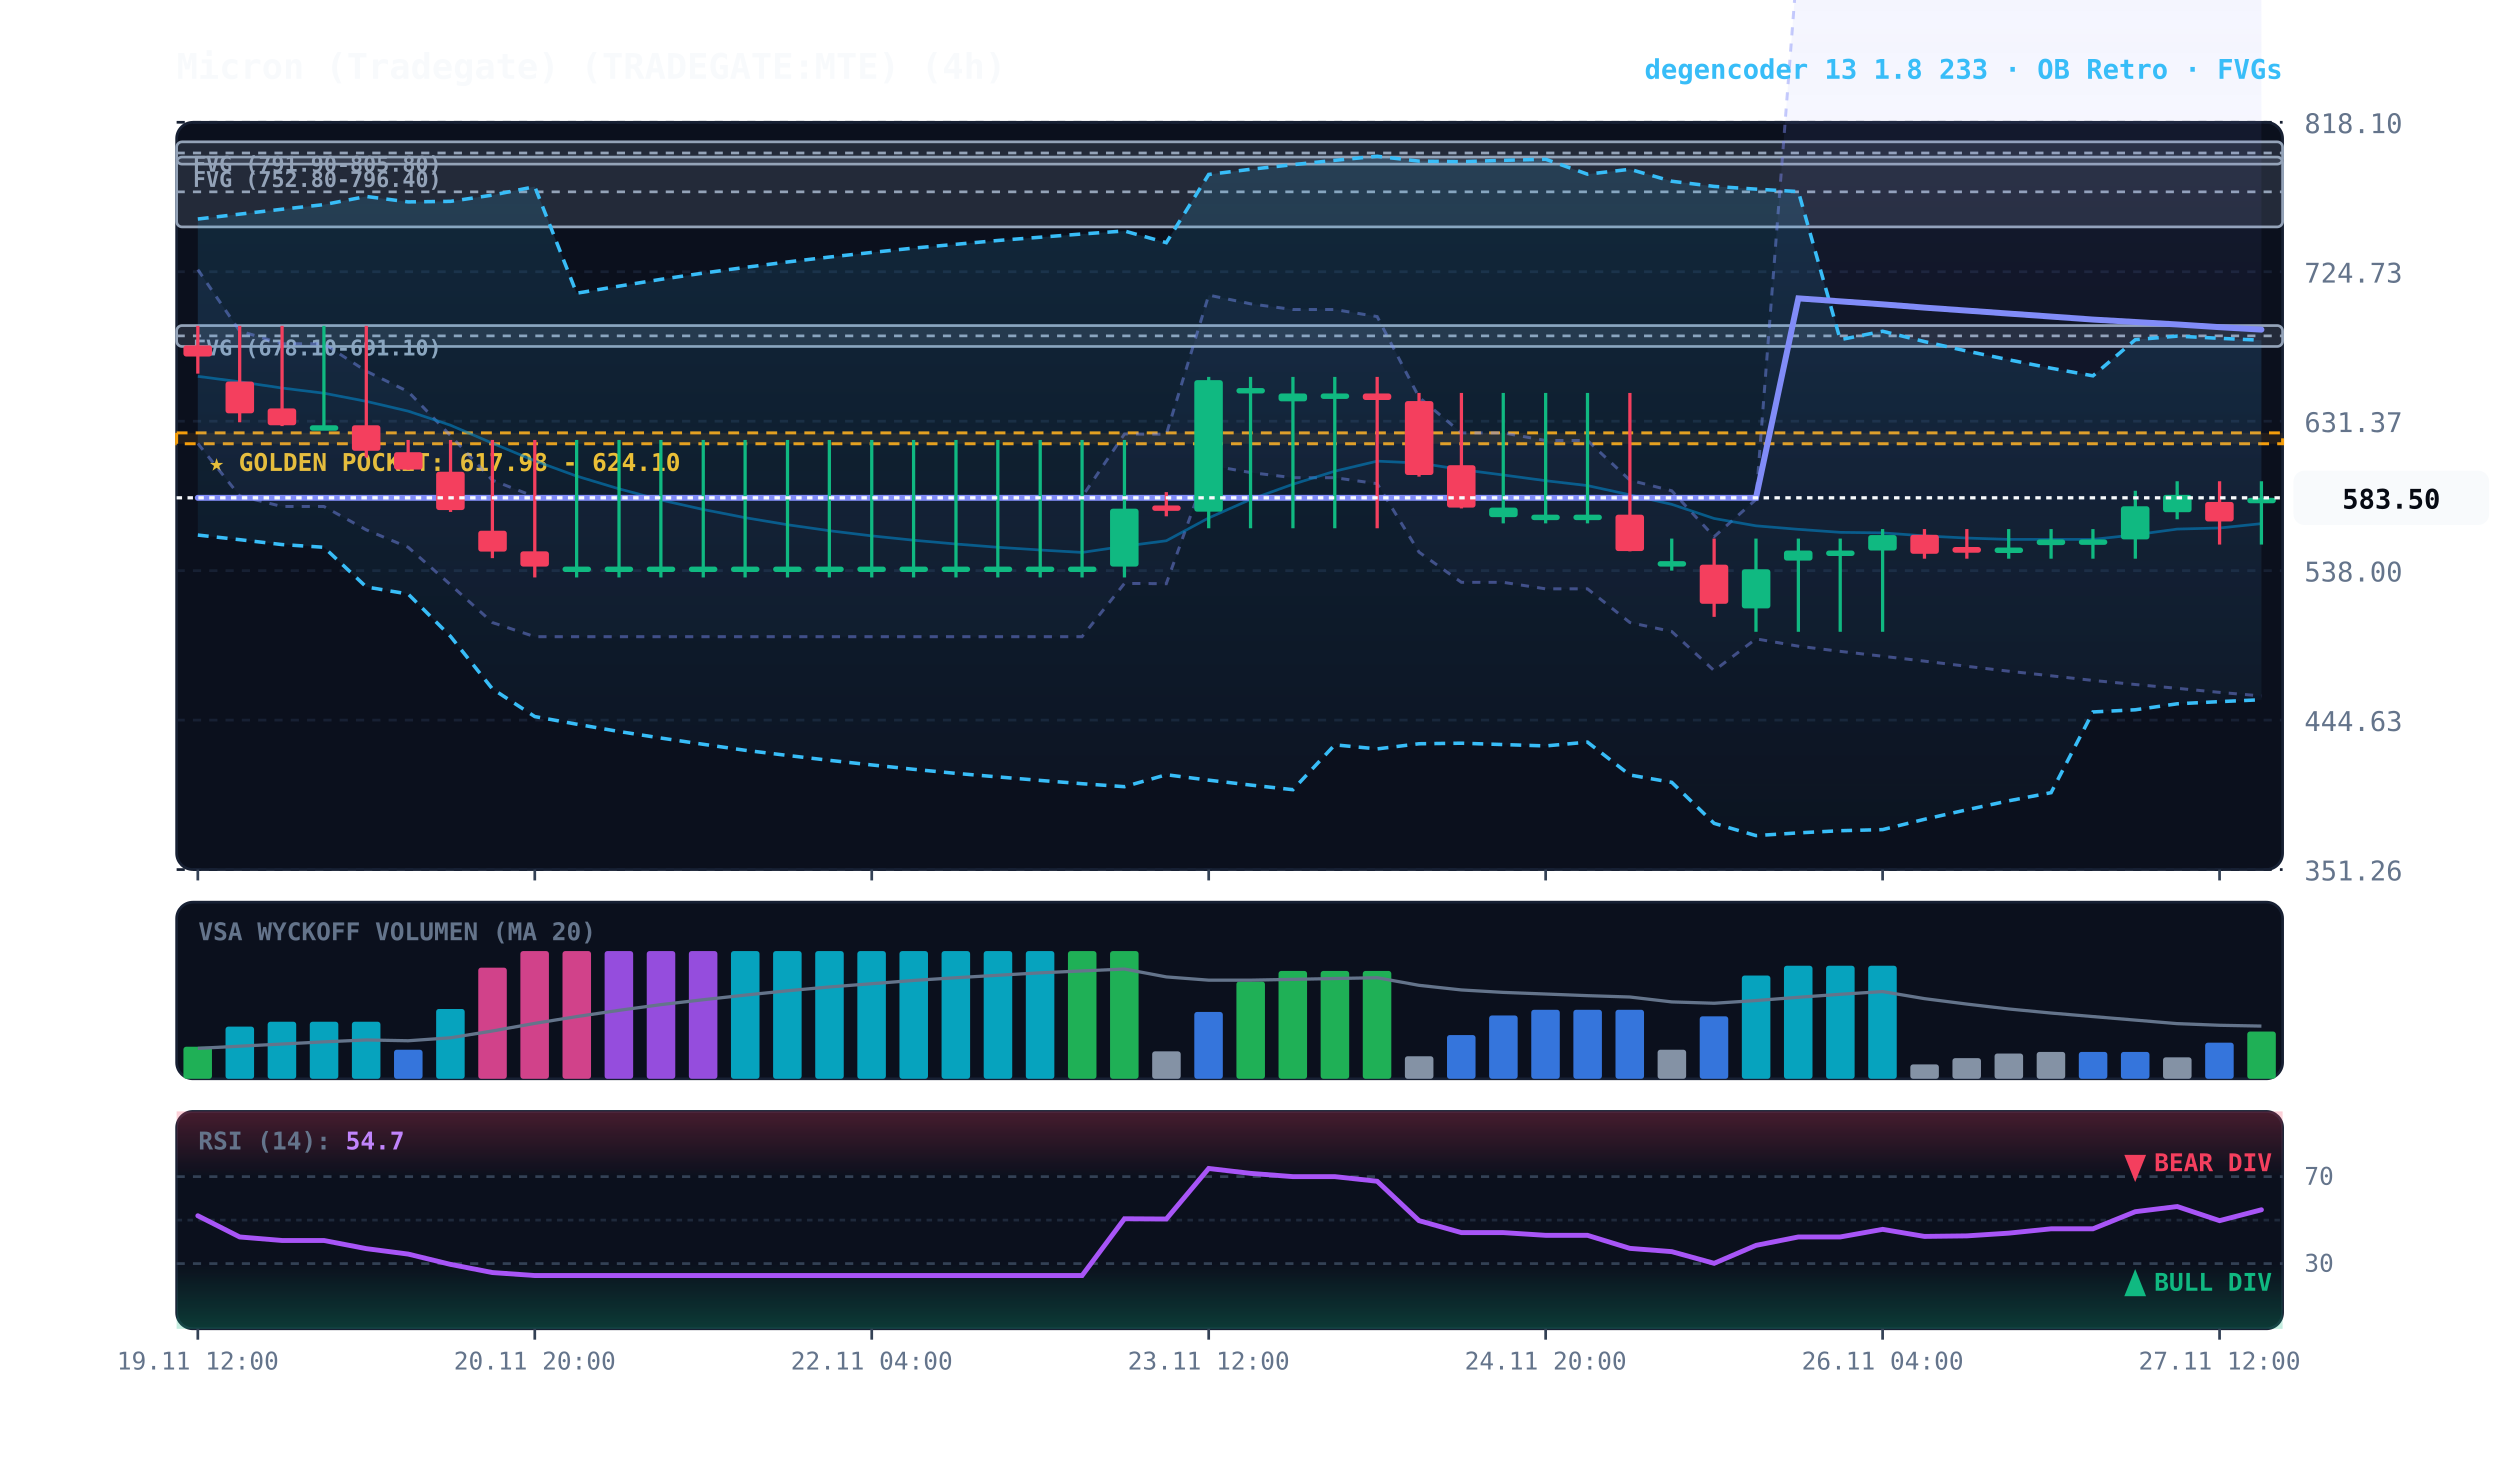
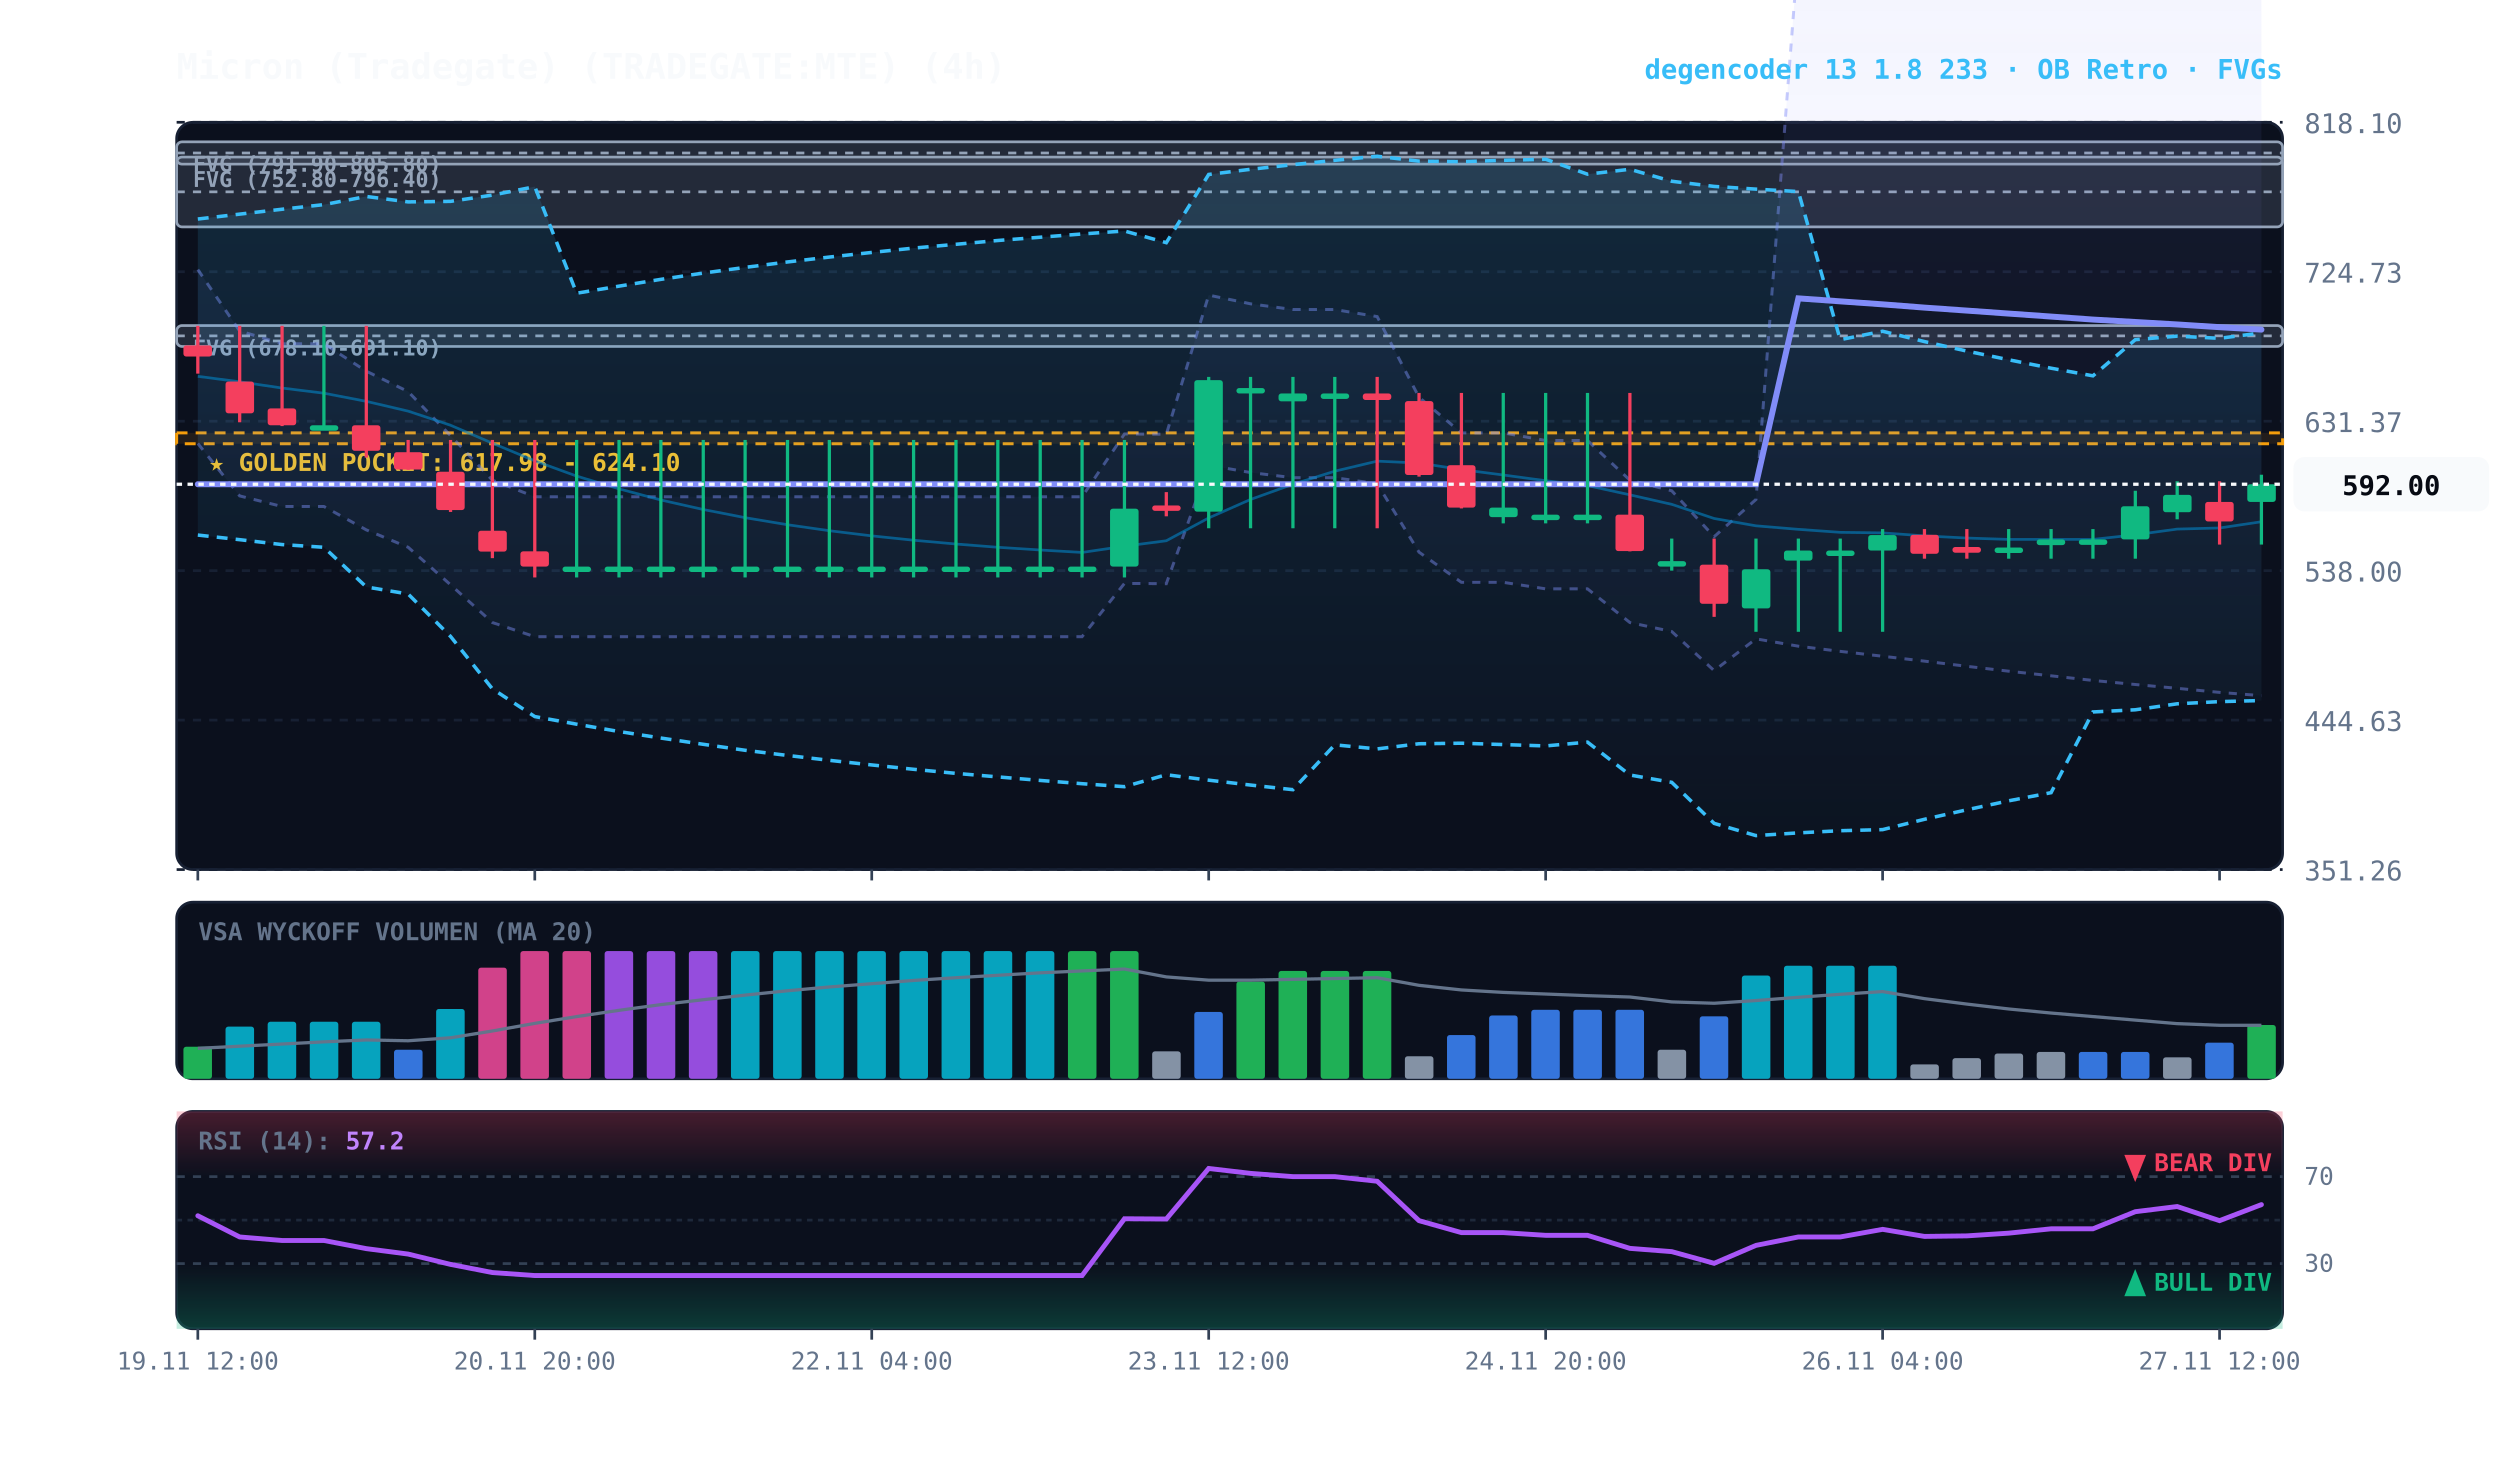
<svg xmlns="http://www.w3.org/2000/svg" viewBox="0 0 920 540" width="100%" height="100%" style="background:#070a13; font-family:'JetBrains Mono', monospace;">
  <defs>
    <linearGradient id="cloud-grad" x1="0%" y1="0%" x2="0%" y2="100%">
      <stop offset="0%" stop-color="#38bdf8" stop-opacity="0.14" />
      <stop offset="100%" stop-color="#38bdf8" stop-opacity="0.02" />
    </linearGradient>
    <linearGradient id="rfe-cloud" x1="0%" y1="0%" x2="0%" y2="100%">
      <stop offset="0%" stop-color="#818cf8" stop-opacity="0.09" />
      <stop offset="100%" stop-color="#818cf8" stop-opacity="0.02" />
    </linearGradient>
    <linearGradient id="rsi-overbought" x1="0%" y1="0%" x2="0%" y2="100%">
      <stop offset="0%" stop-color="#f43f5e" stop-opacity="0.25" />
      <stop offset="100%" stop-color="#f43f5e" stop-opacity="0.0" />
    </linearGradient>
    <linearGradient id="rsi-oversold" x1="0%" y1="0%" x2="0%" y2="100%">
      <stop offset="0%" stop-color="#10b981" stop-opacity="0.0" />
      <stop offset="100%" stop-color="#10b981" stop-opacity="0.25" />
    </linearGradient>
  </defs>
  <rect x="65" y="45" width="775" height="275" fill="#0b101d" rx="6" stroke="#172033" stroke-width="1" />
  <rect x="65" y="332" width="775" height="65" fill="#0b101d" rx="6" stroke="#172033" stroke-width="1" />
  <rect x="65" y="409" width="775" height="80" fill="#0b101d" rx="6" stroke="#172033" stroke-width="1" />
  <line x1="65" y1="320.0" x2="840" y2="320.0" stroke="#172033" stroke-dasharray="3,3" stroke-width="1" />
  <text x="848" y="324.0" fill="#64748b" font-size="10" text-anchor="start">351.26</text>
  <line x1="65" y1="265.0" x2="840" y2="265.0" stroke="#172033" stroke-dasharray="3,3" stroke-width="1" />
  <text x="848" y="269.0" fill="#64748b" font-size="10" text-anchor="start">444.63</text>
  <line x1="65" y1="210.0" x2="840" y2="210.0" stroke="#172033" stroke-dasharray="3,3" stroke-width="1" />
  <text x="848" y="214.0" fill="#64748b" font-size="10" text-anchor="start">538.00</text>
  <line x1="65" y1="155.0" x2="840" y2="155.0" stroke="#172033" stroke-dasharray="3,3" stroke-width="1" />
  <text x="848" y="159.0" fill="#64748b" font-size="10" text-anchor="start">631.37</text>
  <line x1="65" y1="100.0" x2="840" y2="100.0" stroke="#172033" stroke-dasharray="3,3" stroke-width="1" />
  <text x="848" y="104.0" fill="#64748b" font-size="10" text-anchor="start">724.73</text>
  <line x1="65" y1="45.0" x2="840" y2="45.0" stroke="#172033" stroke-dasharray="3,3" stroke-width="1" />
  <text x="848" y="49.0" fill="#64748b" font-size="10" text-anchor="start">818.10</text>
  <rect x="65" y="159.3" width="775" height="4.0" fill="rgba(245, 158, 11, 0.10)" stroke="#f59e0b" stroke-dasharray="4,3" stroke-width="1.1" />
  <text x="77" y="173.3" fill="#fbbf24" font-size="9" font-weight="bold">★ GOLDEN POCKET: 617.98 - 624.10</text>
  <rect x="65.0" y="119.8" width="775.0" height="7.7" fill="rgba(148, 163, 184, 0.18)" stroke="#94a3b8" stroke-width="1" rx="2" />
  <line x1="65.0" y1="123.6" x2="840" y2="123.6" stroke="#94a3b8" stroke-dasharray="3,3" stroke-width="1" />
  <text x="71.0" y="130.8" fill="#94a3b8" font-size="8" font-weight="bold">FVG (678.10-691.10)</text>
  <rect x="65.0" y="57.8" width="775.0" height="25.7" fill="rgba(148, 163, 184, 0.18)" stroke="#94a3b8" stroke-width="1" rx="2" />
  <line x1="65.0" y1="70.6" x2="840" y2="70.6" stroke="#94a3b8" stroke-dasharray="3,3" stroke-width="1" />
  <text x="71.0" y="68.8" fill="#94a3b8" font-size="8" font-weight="bold">FVG (752.80-796.40)</text>
  <rect x="65.0" y="52.2" width="775.0" height="8.2" fill="rgba(148, 163, 184, 0.18)" stroke="#94a3b8" stroke-width="1" rx="2" />
  <line x1="65.0" y1="56.3" x2="840" y2="56.3" stroke="#94a3b8" stroke-dasharray="3,3" stroke-width="1" />
  <text x="71.0" y="63.2" fill="#94a3b8" font-size="8" font-weight="bold">FVG (791.90-805.80)</text>
-   <polygon points="72.8,99.2 88.2,121.8 103.8,126.5 119.2,126.5 134.8,136.6 150.2,144.1 165.8,160.3 181.2,176.7 196.8,182.8 212.2,182.8 227.8,182.8 243.2,182.8 258.8,182.8 274.2,182.8 289.8,182.8 305.2,182.8 320.8,182.8 336.2,182.8 351.8,182.8 367.2,182.8 382.8,182.8 398.2,182.8 413.8,159.7 429.2,159.8 444.8,108.6 460.2,111.8 475.8,113.9 491.2,113.9 506.8,116.5 522.2,146.2 537.8,159.3 553.2,159.3 568.8,162.1 584.2,162.1 599.8,176.7 615.2,180.6 630.8,197.5 646.2,183.8 661.8,-18.2 677.2,-17.8 692.8,-17.4 708.2,-17.0 723.8,-16.6 739.2,-16.2 754.8,-15.8 770.2,-15.3 785.8,-14.9 801.2,-14.4 816.8,-13.9 832.2,-13.4 832.2,256.1 816.8,254.8 801.2,253.3 785.8,251.9 770.2,250.4 754.8,248.7 739.2,247.0 723.8,245.2 708.2,243.3 692.8,241.5 677.2,239.7 661.8,237.8 646.2,235.1 630.8,246.8 615.2,232.4 599.8,229.1 584.2,216.7 568.8,216.7 553.2,214.3 537.8,214.3 522.2,203.2 506.8,178.0 491.2,175.8 475.8,175.8 460.2,173.9 444.8,171.2 429.2,214.8 413.8,214.7 398.2,234.3 382.8,234.3 367.2,234.3 351.8,234.3 336.2,234.3 320.8,234.3 305.2,234.3 289.8,234.3 274.2,234.3 258.8,234.3 243.2,234.3 227.8,234.3 212.2,234.3 196.8,234.3 181.2,229.1 165.8,215.2 150.2,201.4 134.8,195.0 119.2,186.4 103.8,186.4 88.2,182.5 72.8,163.2" fill="url(#rfe-cloud)" />
+   <polygon points="72.8,99.2 88.2,121.8 103.8,126.5 119.2,126.5 134.8,136.6 150.2,144.1 165.8,160.3 181.2,176.7 196.8,182.8 212.2,182.8 227.8,182.8 243.2,182.8 258.8,182.8 274.2,182.8 289.8,182.8 305.2,182.8 320.8,182.8 336.2,182.8 351.8,182.8 367.2,182.8 382.8,182.8 398.2,182.8 413.8,159.7 429.2,159.8 444.8,108.6 460.2,111.8 475.8,113.9 491.2,113.9 506.8,116.5 522.2,146.2 537.8,159.3 553.2,159.3 568.8,162.1 584.2,162.1 599.8,176.7 615.2,180.6 630.8,197.5 646.2,183.8 661.8,-18.2 677.2,-17.8 692.8,-17.4 708.2,-17.0 723.8,-16.6 739.2,-16.2 754.8,-15.8 770.2,-15.3 785.8,-14.9 801.2,-14.4 816.8,-13.9 832.2,-13.4 832.2,256.0 816.8,254.8 801.2,253.3 785.8,251.9 770.2,250.4 754.8,248.7 739.2,247.0 723.8,245.2 708.2,243.3 692.8,241.5 677.2,239.7 661.8,237.8 646.2,235.1 630.8,246.8 615.2,232.4 599.8,229.1 584.2,216.7 568.8,216.7 553.2,214.3 537.8,214.3 522.2,203.2 506.8,178.0 491.2,175.8 475.8,175.8 460.2,173.9 444.8,171.2 429.2,214.8 413.8,214.7 398.2,234.3 382.8,234.3 367.2,234.3 351.8,234.3 336.2,234.3 320.8,234.3 305.2,234.3 289.8,234.3 274.2,234.3 258.8,234.3 243.2,234.3 227.8,234.3 212.2,234.3 196.8,234.3 181.2,229.1 165.8,215.2 150.2,201.4 134.8,195.0 119.2,186.4 103.8,186.4 88.2,182.5 72.8,163.2" fill="url(#rfe-cloud)" />
  <polyline points="72.8,99.2 88.2,121.8 103.8,126.5 119.2,126.5 134.8,136.6 150.2,144.1 165.8,160.3 181.2,176.7 196.8,182.8 212.2,182.8 227.8,182.8 243.2,182.8 258.8,182.8 274.2,182.8 289.8,182.8 305.2,182.8 320.8,182.8 336.2,182.8 351.8,182.8 367.2,182.8 382.8,182.8 398.2,182.8 413.8,159.7 429.2,159.8 444.8,108.6 460.2,111.8 475.8,113.9 491.2,113.9 506.8,116.5 522.2,146.2 537.8,159.3 553.2,159.3 568.8,162.1 584.2,162.1 599.8,176.7 615.2,180.6 630.8,197.5 646.2,183.8 661.8,-18.2 677.2,-17.8 692.8,-17.4 708.2,-17.0 723.8,-16.6 739.2,-16.2 754.8,-15.8 770.2,-15.3 785.8,-14.9 801.2,-14.4 816.8,-13.9 832.2,-13.4" fill="none" stroke="#818cf8" stroke-width="1.1" stroke-opacity="0.45" stroke-dasharray="3,3" />
-   <polyline points="72.8,163.2 88.2,182.5 103.8,186.4 119.2,186.4 134.8,195.0 150.2,201.4 165.8,215.2 181.2,229.1 196.8,234.3 212.2,234.3 227.8,234.3 243.2,234.3 258.8,234.3 274.2,234.3 289.8,234.3 305.2,234.3 320.8,234.3 336.2,234.3 351.8,234.3 367.2,234.3 382.8,234.3 398.2,234.3 413.8,214.7 429.2,214.8 444.8,171.2 460.2,173.9 475.8,175.8 491.2,175.8 506.8,178.0 522.2,203.2 537.8,214.3 553.2,214.3 568.8,216.7 584.2,216.7 599.8,229.1 615.2,232.4 630.8,246.8 646.2,235.1 661.8,237.8 677.2,239.7 692.8,241.5 708.2,243.3 723.8,245.2 739.2,247.0 754.8,248.7 770.2,250.4 785.8,251.9 801.2,253.3 816.8,254.8 832.2,256.1" fill="none" stroke="#818cf8" stroke-width="1.1" stroke-opacity="0.45" stroke-dasharray="3,3" />
-   <polygon points="72.8,80.6 88.2,78.8 103.8,77.0 119.2,75.3 134.8,72.3 150.2,74.3 165.8,74.1 181.2,71.8 196.8,68.7 212.2,107.9 227.8,105.3 243.2,102.8 258.8,100.5 274.2,98.4 289.8,96.4 305.2,94.6 320.8,92.9 336.2,91.3 351.8,89.9 367.2,88.5 382.8,87.3 398.2,86.1 413.8,85.0 429.2,89.3 444.8,64.2 460.2,62.3 475.8,60.6 491.2,59.0 506.8,57.5 522.2,59.3 537.8,59.5 553.2,59.0 568.8,58.6 584.2,64.1 599.8,62.3 615.2,66.7 630.8,68.6 646.2,69.6 661.8,70.5 677.2,125.0 692.8,121.9 708.2,125.7 723.8,129.2 739.2,132.4 754.8,135.5 770.2,138.3 785.8,125.0 801.2,123.7 816.8,124.5 832.2,125.2 832.2,257.5 816.8,258.2 801.2,259.0 785.8,261.2 770.2,262.0 754.8,291.7 739.2,294.7 723.8,298.0 708.2,301.5 692.8,305.3 677.2,305.7 661.8,306.5 646.2,307.5 630.8,303.0 615.2,287.9 599.8,285.2 584.2,273.1 568.8,274.5 553.2,274.0 537.8,273.5 522.2,273.7 506.8,275.6 491.2,274.1 475.8,290.6 460.2,288.9 444.8,287.1 429.2,285.1 413.8,289.5 398.2,288.4 382.8,287.2 367.2,285.9 351.8,284.6 336.2,283.1 320.8,281.5 305.2,279.8 289.8,278.0 274.2,276.1 258.8,273.9 243.2,271.6 227.8,269.2 212.2,266.5 196.8,263.7 181.2,253.5 165.8,234.2 150.2,218.6 134.8,216.0 119.2,201.4 103.8,200.4 88.2,198.6 72.8,196.9" fill="url(#cloud-grad)" />
-   <polyline points="72.8,80.6 88.2,78.8 103.8,77.0 119.2,75.3 134.8,72.3 150.2,74.3 165.8,74.1 181.2,71.8 196.8,68.7 212.2,107.9 227.8,105.3 243.2,102.8 258.8,100.5 274.2,98.4 289.8,96.4 305.2,94.6 320.8,92.9 336.2,91.3 351.8,89.9 367.2,88.5 382.8,87.3 398.2,86.1 413.8,85.0 429.2,89.3 444.8,64.2 460.2,62.3 475.8,60.6 491.2,59.0 506.8,57.5 522.2,59.3 537.8,59.5 553.2,59.0 568.8,58.6 584.2,64.1 599.8,62.3 615.2,66.7 630.8,68.6 646.2,69.6 661.8,70.5 677.2,125.0 692.8,121.9 708.2,125.7 723.8,129.2 739.2,132.4 754.8,135.5 770.2,138.3 785.8,125.0 801.2,123.7 816.8,124.5 832.2,125.2" fill="none" stroke="#38bdf8" stroke-width="1.3" stroke-dasharray="4,3" />
-   <polyline points="72.8,196.9 88.2,198.6 103.8,200.4 119.2,201.4 134.8,216.0 150.2,218.6 165.8,234.2 181.2,253.5 196.8,263.7 212.2,266.5 227.8,269.2 243.2,271.6 258.8,273.9 274.2,276.1 289.8,278.0 305.2,279.8 320.8,281.5 336.2,283.1 351.8,284.6 367.2,285.9 382.8,287.2 398.2,288.4 413.8,289.5 429.2,285.1 444.8,287.1 460.2,288.9 475.8,290.6 491.2,274.1 506.8,275.6 522.2,273.7 537.8,273.5 553.2,274.0 568.8,274.5 584.2,273.1 599.8,285.2 615.2,287.9 630.8,303.0 646.2,307.5 661.8,306.5 677.2,305.7 692.8,305.3 708.2,301.5 723.8,298.0 739.2,294.7 754.8,291.7 770.2,262.0 785.8,261.2 801.2,259.0 816.8,258.2 832.2,257.5" fill="none" stroke="#38bdf8" stroke-width="1.3" stroke-dasharray="4,3" />
-   <polyline points="72.8,138.5 88.2,140.5 103.8,142.8 119.2,144.7 134.8,147.7 150.2,151.3 165.8,156.5 181.2,163.1 196.8,169.6 212.2,175.2 227.8,179.9 243.2,184.0 258.8,187.5 274.2,190.5 289.8,193.1 305.2,195.3 320.8,197.2 336.2,198.8 351.8,200.2 367.2,201.4 382.8,202.4 398.2,203.3 413.8,201.0 429.2,199.0 444.8,190.6 460.2,183.8 475.8,178.2 491.2,173.4 506.8,169.7 522.2,170.4 537.8,172.8 553.2,174.8 568.8,176.9 584.2,178.7 599.8,182.1 615.2,185.6 630.8,190.8 646.2,193.5 661.8,194.8 677.2,195.9 692.8,196.1 708.2,197.2 723.8,198.0 739.2,198.5 754.8,198.5 770.2,198.5 785.8,196.8 801.2,194.7 816.8,194.3 832.2,192.7" fill="none" stroke="#0284c7" stroke-width="1.0" stroke-opacity="0.6" />
-   <polyline points="72.8,183.2 88.2,183.2 103.8,183.2 119.2,183.2 134.8,183.2 150.2,183.2 165.8,183.2 181.2,183.2 196.8,183.2 212.2,183.2 227.8,183.2 243.2,183.2 258.8,183.2 274.2,183.2 289.8,183.2 305.2,183.2 320.8,183.2 336.2,183.2 351.8,183.2 367.2,183.2 382.8,183.2 398.2,183.2 413.8,183.2 429.2,183.2 444.8,183.2 460.2,183.2 475.8,183.2 491.2,183.2 506.8,183.2 522.2,183.2 537.8,183.2 553.2,183.2 568.8,183.2 584.2,183.2 599.8,183.2 615.2,183.2 630.8,183.2 646.2,183.2 661.8,109.8 677.2,110.9 692.8,112.0 708.2,113.2 723.8,114.3 739.2,115.4 754.8,116.5 770.2,117.6 785.8,118.5 801.2,119.4 816.8,120.4 832.2,121.3" fill="none" stroke="#818cf8" stroke-width="2.2" stroke-linecap="round" />
+   <polyline points="72.8,163.2 88.2,182.5 103.8,186.4 119.2,186.4 134.8,195.0 150.2,201.4 165.8,215.2 181.2,229.1 196.8,234.3 212.2,234.3 227.8,234.3 243.2,234.3 258.8,234.3 274.2,234.3 289.8,234.3 305.2,234.3 320.8,234.3 336.2,234.3 351.8,234.3 367.2,234.3 382.8,234.3 398.2,234.3 413.8,214.7 429.2,214.8 444.8,171.2 460.2,173.9 475.8,175.8 491.2,175.8 506.8,178.0 522.2,203.2 537.8,214.3 553.2,214.3 568.8,216.7 584.2,216.7 599.8,229.1 615.2,232.4 630.8,246.8 646.2,235.1 661.8,237.8 677.2,239.7 692.8,241.5 708.2,243.3 723.8,245.2 739.2,247.0 754.8,248.7 770.2,250.4 785.8,251.9 801.2,253.3 816.8,254.8 832.2,256.0" fill="none" stroke="#818cf8" stroke-width="1.1" stroke-opacity="0.45" stroke-dasharray="3,3" />
+   <polygon points="72.8,80.6 88.2,78.8 103.8,77.0 119.2,75.3 134.8,72.3 150.2,74.3 165.8,74.1 181.2,71.8 196.8,68.7 212.2,107.9 227.8,105.3 243.2,102.8 258.8,100.5 274.2,98.4 289.8,96.4 305.2,94.6 320.8,92.9 336.2,91.3 351.8,89.9 367.2,88.5 382.8,87.3 398.2,86.1 413.8,85.0 429.2,89.3 444.8,64.2 460.2,62.3 475.8,60.6 491.2,59.0 506.8,57.5 522.2,59.3 537.8,59.5 553.2,59.0 568.8,58.6 584.2,64.1 599.8,62.3 615.2,66.7 630.8,68.6 646.2,69.6 661.8,70.5 677.2,125.0 692.8,121.9 708.2,125.7 723.8,129.2 739.2,132.4 754.8,135.5 770.2,138.3 785.8,125.0 801.2,123.7 816.8,124.5 832.2,122.5 832.2,257.8 816.8,258.2 801.2,259.0 785.8,261.2 770.2,262.0 754.8,291.7 739.2,294.7 723.8,298.0 708.2,301.5 692.8,305.3 677.2,305.7 661.8,306.5 646.2,307.5 630.8,303.0 615.2,287.9 599.8,285.2 584.2,273.1 568.8,274.5 553.2,274.0 537.8,273.5 522.2,273.7 506.8,275.6 491.2,274.1 475.8,290.6 460.2,288.9 444.8,287.1 429.2,285.1 413.8,289.5 398.2,288.4 382.8,287.2 367.2,285.9 351.8,284.6 336.2,283.1 320.8,281.5 305.2,279.8 289.8,278.0 274.2,276.1 258.8,273.9 243.2,271.6 227.8,269.2 212.2,266.5 196.8,263.7 181.2,253.5 165.8,234.2 150.2,218.6 134.8,216.0 119.2,201.4 103.8,200.4 88.2,198.6 72.8,196.9" fill="url(#cloud-grad)" />
+   <polyline points="72.8,80.6 88.2,78.8 103.8,77.0 119.2,75.3 134.8,72.3 150.2,74.3 165.8,74.1 181.2,71.8 196.8,68.7 212.2,107.9 227.8,105.3 243.2,102.8 258.8,100.5 274.2,98.4 289.8,96.4 305.2,94.6 320.8,92.9 336.2,91.3 351.8,89.9 367.2,88.5 382.8,87.3 398.2,86.1 413.8,85.0 429.2,89.3 444.8,64.2 460.2,62.3 475.8,60.6 491.2,59.0 506.8,57.5 522.2,59.3 537.8,59.5 553.2,59.0 568.8,58.6 584.2,64.1 599.8,62.3 615.2,66.7 630.8,68.6 646.2,69.6 661.8,70.5 677.2,125.0 692.8,121.9 708.2,125.7 723.8,129.2 739.2,132.4 754.8,135.5 770.2,138.3 785.8,125.0 801.2,123.7 816.8,124.5 832.2,122.5" fill="none" stroke="#38bdf8" stroke-width="1.3" stroke-dasharray="4,3" />
+   <polyline points="72.8,196.9 88.2,198.6 103.8,200.4 119.2,201.4 134.8,216.0 150.2,218.6 165.8,234.2 181.2,253.5 196.8,263.7 212.2,266.5 227.8,269.2 243.2,271.6 258.8,273.9 274.2,276.1 289.8,278.0 305.2,279.8 320.8,281.5 336.2,283.1 351.8,284.6 367.2,285.9 382.8,287.2 398.2,288.4 413.8,289.5 429.2,285.1 444.8,287.1 460.2,288.9 475.8,290.6 491.2,274.1 506.8,275.6 522.2,273.7 537.8,273.5 553.2,274.0 568.8,274.5 584.2,273.1 599.8,285.2 615.2,287.9 630.8,303.0 646.2,307.5 661.8,306.5 677.2,305.7 692.8,305.3 708.2,301.5 723.8,298.0 739.2,294.7 754.8,291.7 770.2,262.0 785.8,261.2 801.2,259.0 816.8,258.2 832.2,257.8" fill="none" stroke="#38bdf8" stroke-width="1.3" stroke-dasharray="4,3" />
+   <polyline points="72.8,138.5 88.2,140.5 103.8,142.8 119.2,144.7 134.8,147.7 150.2,151.3 165.8,156.5 181.2,163.1 196.8,169.6 212.2,175.2 227.8,179.9 243.2,184.0 258.8,187.5 274.2,190.5 289.8,193.1 305.2,195.3 320.8,197.2 336.2,198.8 351.8,200.2 367.2,201.4 382.8,202.4 398.2,203.3 413.8,201.0 429.2,199.0 444.8,190.6 460.2,183.8 475.8,178.2 491.2,173.4 506.8,169.7 522.2,170.4 537.8,172.8 553.2,174.8 568.8,176.9 584.2,178.7 599.8,182.1 615.2,185.6 630.8,190.8 646.2,193.5 661.8,194.8 677.2,195.9 692.8,196.1 708.2,197.2 723.8,198.0 739.2,198.5 754.8,198.5 770.2,198.5 785.8,196.8 801.2,194.7 816.8,194.3 832.2,192.0" fill="none" stroke="#0284c7" stroke-width="1.0" stroke-opacity="0.6" />
+   <polyline points="72.8,178.2 88.2,178.2 103.8,178.2 119.2,178.2 134.8,178.2 150.2,178.2 165.8,178.2 181.2,178.2 196.8,178.2 212.2,178.2 227.8,178.2 243.2,178.2 258.8,178.2 274.2,178.2 289.8,178.2 305.2,178.2 320.8,178.2 336.2,178.2 351.8,178.2 367.2,178.2 382.8,178.2 398.2,178.2 413.8,178.2 429.2,178.2 444.8,178.2 460.2,178.2 475.8,178.2 491.2,178.2 506.8,178.2 522.2,178.2 537.8,178.2 553.2,178.2 568.8,178.2 584.2,178.2 599.8,178.2 615.2,178.2 630.8,178.2 646.2,178.2 661.8,109.8 677.2,110.9 692.8,112.0 708.2,113.2 723.8,114.3 739.2,115.4 754.8,116.5 770.2,117.6 785.8,118.5 801.2,119.4 816.8,120.4 832.2,121.3" fill="none" stroke="#818cf8" stroke-width="2.2" stroke-linecap="round" />
  <line x1="72.8" y1="119.9" x2="72.8" y2="137.5" stroke="#f43f5e" stroke-width="1.2" />
  <rect x="67.5" y="127.1" width="10.5" height="4.1" fill="#f43f5e" rx="1" />
  <line x1="88.2" y1="119.9" x2="88.2" y2="155.4" stroke="#f43f5e" stroke-width="1.2" />
  <rect x="83.0" y="140.4" width="10.5" height="11.7" fill="#f43f5e" rx="1" />
  <line x1="103.8" y1="119.9" x2="103.8" y2="156.8" stroke="#f43f5e" stroke-width="1.2" />
  <rect x="98.5" y="150.3" width="10.5" height="6.2" fill="#f43f5e" rx="1" />
  <line x1="119.2" y1="119.9" x2="119.2" y2="156.8" stroke="#10b981" stroke-width="1.2" />
  <rect x="114.0" y="156.5" width="10.5" height="2.0" fill="#10b981" rx="1" />
  <line x1="134.8" y1="119.9" x2="134.8" y2="168.4" stroke="#f43f5e" stroke-width="1.2" />
  <rect x="129.5" y="156.5" width="10.5" height="9.4" fill="#f43f5e" rx="1" />
  <line x1="150.2" y1="161.9" x2="150.2" y2="172.9" stroke="#f43f5e" stroke-width="1.2" />
  <rect x="145.0" y="166.4" width="10.5" height="6.4" fill="#f43f5e" rx="1" />
  <line x1="165.8" y1="161.9" x2="165.8" y2="188.4" stroke="#f43f5e" stroke-width="1.2" />
  <rect x="160.5" y="173.6" width="10.5" height="14.1" fill="#f43f5e" rx="1" />
  <line x1="181.2" y1="161.9" x2="181.2" y2="205.4" stroke="#f43f5e" stroke-width="1.2" />
  <rect x="176.0" y="195.3" width="10.5" height="7.7" fill="#f43f5e" rx="1" />
  <line x1="196.8" y1="161.9" x2="196.8" y2="212.5" stroke="#f43f5e" stroke-width="1.2" />
  <rect x="191.5" y="202.9" width="10.5" height="5.6" fill="#f43f5e" rx="1" />
  <line x1="212.2" y1="161.9" x2="212.2" y2="212.5" stroke="#10b981" stroke-width="1.2" />
  <rect x="207.0" y="208.5" width="10.5" height="2.0" fill="#10b981" rx="1" />
  <line x1="227.8" y1="161.9" x2="227.8" y2="212.5" stroke="#10b981" stroke-width="1.2" />
  <rect x="222.5" y="208.5" width="10.5" height="2.0" fill="#10b981" rx="1" />
  <line x1="243.2" y1="161.9" x2="243.2" y2="212.5" stroke="#10b981" stroke-width="1.2" />
  <rect x="238.0" y="208.5" width="10.5" height="2.0" fill="#10b981" rx="1" />
  <line x1="258.8" y1="161.9" x2="258.8" y2="212.5" stroke="#10b981" stroke-width="1.2" />
  <rect x="253.5" y="208.5" width="10.5" height="2.0" fill="#10b981" rx="1" />
  <line x1="274.2" y1="161.9" x2="274.2" y2="212.5" stroke="#10b981" stroke-width="1.2" />
  <rect x="269.0" y="208.5" width="10.5" height="2.0" fill="#10b981" rx="1" />
  <line x1="289.8" y1="161.9" x2="289.8" y2="212.5" stroke="#10b981" stroke-width="1.2" />
  <rect x="284.5" y="208.5" width="10.5" height="2.0" fill="#10b981" rx="1" />
  <line x1="305.2" y1="161.9" x2="305.2" y2="212.5" stroke="#10b981" stroke-width="1.2" />
  <rect x="300.0" y="208.5" width="10.5" height="2.0" fill="#10b981" rx="1" />
  <line x1="320.8" y1="161.9" x2="320.8" y2="212.5" stroke="#10b981" stroke-width="1.2" />
  <rect x="315.5" y="208.5" width="10.5" height="2.0" fill="#10b981" rx="1" />
  <line x1="336.2" y1="161.9" x2="336.2" y2="212.5" stroke="#10b981" stroke-width="1.2" />
  <rect x="331.0" y="208.5" width="10.5" height="2.0" fill="#10b981" rx="1" />
  <line x1="351.8" y1="161.9" x2="351.8" y2="212.5" stroke="#10b981" stroke-width="1.2" />
  <rect x="346.5" y="208.5" width="10.5" height="2.0" fill="#10b981" rx="1" />
  <line x1="367.2" y1="161.9" x2="367.2" y2="212.5" stroke="#10b981" stroke-width="1.2" />
  <rect x="362.0" y="208.5" width="10.5" height="2.0" fill="#10b981" rx="1" />
  <line x1="382.8" y1="161.9" x2="382.8" y2="212.5" stroke="#10b981" stroke-width="1.2" />
  <rect x="377.5" y="208.5" width="10.5" height="2.0" fill="#10b981" rx="1" />
  <line x1="398.2" y1="161.9" x2="398.2" y2="212.5" stroke="#10b981" stroke-width="1.2" />
  <rect x="393.0" y="208.5" width="10.5" height="2.0" fill="#10b981" rx="1" />
  <line x1="413.8" y1="161.9" x2="413.8" y2="212.5" stroke="#10b981" stroke-width="1.2" />
  <rect x="408.5" y="187.2" width="10.5" height="21.3" fill="#10b981" rx="1" />
  <line x1="429.2" y1="181.1" x2="429.2" y2="190.0" stroke="#f43f5e" stroke-width="1.2" />
  <rect x="424.0" y="186.0" width="10.5" height="2.0" fill="#f43f5e" rx="1" />
  <line x1="444.8" y1="138.7" x2="444.8" y2="194.4" stroke="#10b981" stroke-width="1.2" />
  <rect x="439.5" y="139.9" width="10.5" height="48.4" fill="#10b981" rx="1" />
  <line x1="460.2" y1="138.7" x2="460.2" y2="194.4" stroke="#10b981" stroke-width="1.2" />
  <rect x="455.0" y="142.8" width="10.5" height="2.0" fill="#10b981" rx="1" />
  <line x1="475.8" y1="138.7" x2="475.8" y2="194.4" stroke="#10b981" stroke-width="1.2" />
  <rect x="470.5" y="144.8" width="10.5" height="2.9" fill="#10b981" rx="1" />
  <line x1="491.2" y1="138.7" x2="491.2" y2="194.4" stroke="#10b981" stroke-width="1.2" />
  <rect x="486.0" y="144.8" width="10.5" height="2.0" fill="#10b981" rx="1" />
  <line x1="506.8" y1="138.7" x2="506.8" y2="194.4" stroke="#f43f5e" stroke-width="1.2" />
  <rect x="501.5" y="144.8" width="10.5" height="2.4" fill="#f43f5e" rx="1" />
  <line x1="522.2" y1="144.6" x2="522.2" y2="175.4" stroke="#f43f5e" stroke-width="1.2" />
  <rect x="517.0" y="147.6" width="10.5" height="27.2" fill="#f43f5e" rx="1" />
  <line x1="537.8" y1="144.6" x2="537.8" y2="187.1" stroke="#f43f5e" stroke-width="1.2" />
  <rect x="532.5" y="171.2" width="10.5" height="15.6" fill="#f43f5e" rx="1" />
  <line x1="553.2" y1="144.6" x2="553.2" y2="192.6" stroke="#10b981" stroke-width="1.2" />
  <rect x="548.0" y="186.8" width="10.5" height="3.5" fill="#10b981" rx="1" />
  <line x1="568.8" y1="144.6" x2="568.8" y2="192.6" stroke="#10b981" stroke-width="1.2" />
  <rect x="563.5" y="189.4" width="10.5" height="2.0" fill="#10b981" rx="1" />
  <line x1="584.2" y1="144.6" x2="584.2" y2="192.6" stroke="#10b981" stroke-width="1.2" />
  <rect x="579.0" y="189.4" width="10.5" height="2.0" fill="#10b981" rx="1" />
  <line x1="599.8" y1="144.6" x2="599.8" y2="202.9" stroke="#f43f5e" stroke-width="1.2" />
  <rect x="594.5" y="189.4" width="10.5" height="13.4" fill="#f43f5e" rx="1" />
  <line x1="615.2" y1="198.2" x2="615.2" y2="210.0" stroke="#10b981" stroke-width="1.2" />
  <rect x="610.0" y="206.5" width="10.5" height="2.0" fill="#10b981" rx="1" />
  <line x1="630.8" y1="198.2" x2="630.8" y2="227.0" stroke="#f43f5e" stroke-width="1.2" />
  <rect x="625.5" y="207.8" width="10.5" height="14.4" fill="#f43f5e" rx="1" />
  <line x1="646.2" y1="198.2" x2="646.2" y2="232.5" stroke="#10b981" stroke-width="1.2" />
  <rect x="641.0" y="209.5" width="10.5" height="14.4" fill="#10b981" rx="1" />
  <line x1="661.8" y1="198.2" x2="661.8" y2="232.5" stroke="#10b981" stroke-width="1.2" />
  <rect x="656.5" y="202.6" width="10.5" height="3.7" fill="#10b981" rx="1" />
  <line x1="677.2" y1="198.2" x2="677.2" y2="232.5" stroke="#10b981" stroke-width="1.2" />
  <rect x="672.0" y="202.6" width="10.5" height="2.0" fill="#10b981" rx="1" />
  <line x1="692.8" y1="194.7" x2="692.8" y2="232.5" stroke="#10b981" stroke-width="1.2" />
  <rect x="687.5" y="196.9" width="10.5" height="5.7" fill="#10b981" rx="1" />
  <line x1="708.2" y1="194.7" x2="708.2" y2="205.6" stroke="#f43f5e" stroke-width="1.2" />
  <rect x="703.0" y="196.8" width="10.5" height="7.0" fill="#f43f5e" rx="1" />
  <line x1="723.8" y1="194.7" x2="723.8" y2="205.6" stroke="#f43f5e" stroke-width="1.2" />
  <rect x="718.5" y="201.3" width="10.5" height="2.1" fill="#f43f5e" rx="1" />
  <line x1="739.2" y1="194.7" x2="739.2" y2="205.6" stroke="#10b981" stroke-width="1.2" />
  <rect x="734.0" y="201.5" width="10.5" height="2.0" fill="#10b981" rx="1" />
  <line x1="754.8" y1="194.7" x2="754.8" y2="205.6" stroke="#10b981" stroke-width="1.2" />
  <rect x="749.5" y="198.5" width="10.5" height="2.1" fill="#10b981" rx="1" />
  <line x1="770.2" y1="194.7" x2="770.2" y2="205.6" stroke="#10b981" stroke-width="1.2" />
  <rect x="765.0" y="198.5" width="10.5" height="2.0" fill="#10b981" rx="1" />
  <line x1="785.8" y1="180.6" x2="785.8" y2="205.6" stroke="#10b981" stroke-width="1.2" />
  <rect x="780.5" y="186.3" width="10.5" height="12.2" fill="#10b981" rx="1" />
  <line x1="801.2" y1="177.1" x2="801.2" y2="191.1" stroke="#10b981" stroke-width="1.2" />
  <rect x="796.0" y="182.1" width="10.5" height="6.4" fill="#10b981" rx="1" />
  <line x1="816.8" y1="177.1" x2="816.8" y2="200.4" stroke="#f43f5e" stroke-width="1.2" />
  <rect x="811.5" y="184.7" width="10.5" height="7.2" fill="#f43f5e" rx="1" />
-   <line x1="832.2" y1="177.1" x2="832.2" y2="200.4" stroke="#10b981" stroke-width="1.2" />
-   <rect x="827.0" y="183.2" width="10.5" height="2.0" fill="#10b981" rx="1" />
-   <line x1="65" y1="183.2" x2="840" y2="183.2" stroke="#f8fafc" stroke-width="1.2" stroke-dasharray="2,2" />
-   <rect x="844" y="173.2" width="72" height="20" fill="#f8fafc" rx="4" />
-   <text x="880" y="187.2" fill="#070a13" font-size="10" font-weight="bold" text-anchor="middle">583.50</text>
+   <line x1="832.2" y1="174.7" x2="832.2" y2="200.4" stroke="#10b981" stroke-width="1.2" />
+   <rect x="827.0" y="178.2" width="10.5" height="6.5" fill="#10b981" rx="1" />
+   <line x1="65" y1="178.2" x2="840" y2="178.2" stroke="#f8fafc" stroke-width="1.2" stroke-dasharray="2,2" />
+   <rect x="844" y="168.2" width="72" height="20" fill="#f8fafc" rx="4" />
+   <text x="880" y="182.2" fill="#070a13" font-size="10" font-weight="bold" text-anchor="middle">592.00</text>
  <text x="73" y="346" fill="#64748b" font-size="9" font-weight="bold">VSA WYCKOFF VOLUMEN (MA 20)</text>
  <rect x="67.5" y="385.2" width="10.5" height="11.8" fill="#22c55e" opacity="0.88" rx="1" />
  <rect x="83.0" y="377.8" width="10.5" height="19.2" fill="#06b6d4" opacity="0.88" rx="1" />
  <rect x="98.5" y="376.0" width="10.5" height="21.0" fill="#06b6d4" opacity="0.88" rx="1" />
  <rect x="114.0" y="376.0" width="10.5" height="21.0" fill="#06b6d4" opacity="0.88" rx="1" />
  <rect x="129.5" y="376.0" width="10.5" height="21.0" fill="#06b6d4" opacity="0.88" rx="1" />
  <rect x="145.0" y="386.3" width="10.5" height="10.7" fill="#3b82f6" opacity="0.88" rx="1" />
  <rect x="160.5" y="371.3" width="10.5" height="25.7" fill="#06b6d4" opacity="0.88" rx="1" />
  <rect x="176.0" y="356.1" width="10.5" height="40.9" fill="#ec4899" opacity="0.88" rx="1" />
  <rect x="191.5" y="350.0" width="10.5" height="47.0" fill="#ec4899" opacity="0.88" rx="1" />
  <rect x="207.0" y="350.0" width="10.5" height="47.0" fill="#ec4899" opacity="0.88" rx="1" />
  <rect x="222.5" y="350.0" width="10.5" height="47.0" fill="#a855f7" opacity="0.88" rx="1" />
  <rect x="238.0" y="350.0" width="10.5" height="47.0" fill="#a855f7" opacity="0.88" rx="1" />
  <rect x="253.5" y="350.0" width="10.5" height="47.0" fill="#a855f7" opacity="0.88" rx="1" />
  <rect x="269.0" y="350.0" width="10.5" height="47.0" fill="#06b6d4" opacity="0.88" rx="1" />
  <rect x="284.5" y="350.0" width="10.5" height="47.0" fill="#06b6d4" opacity="0.88" rx="1" />
  <rect x="300.0" y="350.0" width="10.5" height="47.0" fill="#06b6d4" opacity="0.88" rx="1" />
  <rect x="315.5" y="350.0" width="10.5" height="47.0" fill="#06b6d4" opacity="0.88" rx="1" />
  <rect x="331.0" y="350.0" width="10.5" height="47.0" fill="#06b6d4" opacity="0.88" rx="1" />
  <rect x="346.5" y="350.0" width="10.5" height="47.0" fill="#06b6d4" opacity="0.88" rx="1" />
  <rect x="362.0" y="350.0" width="10.5" height="47.0" fill="#06b6d4" opacity="0.88" rx="1" />
  <rect x="377.5" y="350.0" width="10.5" height="47.0" fill="#06b6d4" opacity="0.88" rx="1" />
  <rect x="393.0" y="350.0" width="10.5" height="47.0" fill="#22c55e" opacity="0.88" rx="1" />
  <rect x="408.5" y="350.0" width="10.5" height="47.0" fill="#22c55e" opacity="0.88" rx="1" />
  <rect x="424.0" y="386.9" width="10.5" height="10.1" fill="#94a3b8" opacity="0.88" rx="1" />
  <rect x="439.5" y="372.4" width="10.5" height="24.6" fill="#3b82f6" opacity="0.88" rx="1" />
  <rect x="455.0" y="361.2" width="10.5" height="35.8" fill="#22c55e" opacity="0.88" rx="1" />
  <rect x="470.5" y="357.3" width="10.5" height="39.7" fill="#22c55e" opacity="0.88" rx="1" />
  <rect x="486.0" y="357.3" width="10.5" height="39.7" fill="#22c55e" opacity="0.88" rx="1" />
  <rect x="501.5" y="357.3" width="10.5" height="39.7" fill="#22c55e" opacity="0.88" rx="1" />
  <rect x="517.0" y="388.7" width="10.5" height="8.3" fill="#94a3b8" opacity="0.88" rx="1" />
  <rect x="532.5" y="380.9" width="10.5" height="16.1" fill="#3b82f6" opacity="0.88" rx="1" />
  <rect x="548.0" y="373.7" width="10.5" height="23.3" fill="#3b82f6" opacity="0.88" rx="1" />
  <rect x="563.5" y="371.6" width="10.5" height="25.4" fill="#3b82f6" opacity="0.88" rx="1" />
  <rect x="579.0" y="371.6" width="10.5" height="25.4" fill="#3b82f6" opacity="0.88" rx="1" />
  <rect x="594.5" y="371.6" width="10.5" height="25.4" fill="#3b82f6" opacity="0.88" rx="1" />
  <rect x="610.0" y="386.3" width="10.5" height="10.7" fill="#94a3b8" opacity="0.88" rx="1" />
  <rect x="625.5" y="374.0" width="10.5" height="23.0" fill="#3b82f6" opacity="0.88" rx="1" />
  <rect x="641.0" y="359.0" width="10.5" height="38.0" fill="#06b6d4" opacity="0.88" rx="1" />
  <rect x="656.5" y="355.4" width="10.5" height="41.6" fill="#06b6d4" opacity="0.88" rx="1" />
  <rect x="672.0" y="355.4" width="10.5" height="41.6" fill="#06b6d4" opacity="0.88" rx="1" />
  <rect x="687.5" y="355.4" width="10.5" height="41.6" fill="#06b6d4" opacity="0.88" rx="1" />
  <rect x="703.0" y="391.7" width="10.5" height="5.3" fill="#94a3b8" opacity="0.88" rx="1" />
  <rect x="718.5" y="389.4" width="10.5" height="7.6" fill="#94a3b8" opacity="0.88" rx="1" />
  <rect x="734.0" y="387.7" width="10.5" height="9.3" fill="#94a3b8" opacity="0.88" rx="1" />
  <rect x="749.5" y="387.1" width="10.5" height="9.9" fill="#94a3b8" opacity="0.88" rx="1" />
  <rect x="765.0" y="387.1" width="10.5" height="9.9" fill="#3b82f6" opacity="0.88" rx="1" />
  <rect x="780.5" y="387.1" width="10.5" height="9.9" fill="#3b82f6" opacity="0.88" rx="1" />
  <rect x="796.0" y="389.1" width="10.5" height="7.9" fill="#94a3b8" opacity="0.88" rx="1" />
  <rect x="811.5" y="383.7" width="10.5" height="13.3" fill="#3b82f6" opacity="0.88" rx="1" />
-   <rect x="827.0" y="379.6" width="10.5" height="17.4" fill="#22c55e" opacity="0.88" rx="1" />
-   <polyline points="72.8,385.8 88.2,385.0 103.8,384.2 119.2,383.4 134.8,382.7 150.2,383.0 165.8,381.9 181.2,379.4 196.8,376.6 212.2,374.1 227.8,371.8 243.2,369.7 258.8,367.9 274.2,366.2 289.8,364.6 305.2,363.2 320.8,362.0 336.2,360.8 351.8,359.8 367.2,358.9 382.8,358.0 398.2,357.3 413.8,356.6 429.2,359.5 444.8,360.7 460.2,360.7 475.8,360.4 491.2,360.1 506.8,359.8 522.2,362.6 537.8,364.3 553.2,365.2 568.8,365.8 584.2,366.4 599.8,366.9 615.2,368.7 630.8,369.2 646.2,368.2 661.8,367.0 677.2,365.9 692.8,364.9 708.2,367.5 723.8,369.5 739.2,371.3 754.8,372.8 770.2,374.1 785.8,375.4 801.2,376.7 816.8,377.3 832.2,377.6" fill="none" stroke="#64748b" stroke-width="1.2" />
+   <rect x="827.0" y="377.2" width="10.5" height="19.8" fill="#22c55e" opacity="0.88" rx="1" />
+   <polyline points="72.8,385.8 88.2,385.0 103.8,384.2 119.2,383.4 134.8,382.7 150.2,383.0 165.8,381.9 181.2,379.4 196.8,376.6 212.2,374.1 227.8,371.8 243.2,369.7 258.8,367.9 274.2,366.2 289.8,364.6 305.2,363.2 320.8,362.0 336.2,360.8 351.8,359.8 367.2,358.9 382.8,358.0 398.2,357.3 413.8,356.6 429.2,359.5 444.8,360.7 460.2,360.7 475.8,360.4 491.2,360.1 506.8,359.8 522.2,362.6 537.8,364.3 553.2,365.2 568.8,365.8 584.2,366.4 599.8,366.9 615.2,368.7 630.8,369.2 646.2,368.2 661.8,367.0 677.2,365.9 692.8,364.9 708.2,367.5 723.8,369.5 739.2,371.3 754.8,372.8 770.2,374.1 785.8,375.4 801.2,376.7 816.8,377.3 832.2,377.3" fill="none" stroke="#64748b" stroke-width="1.2" />
  <rect x="65" y="409" width="775" height="24.0" fill="url(#rsi-overbought)" />
  <rect x="65" y="465.0" width="775" height="24.0" fill="url(#rsi-oversold)" />
  <line x1="65" y1="433.0" x2="840" y2="433.0" stroke="#334155" stroke-dasharray="3,3" stroke-width="1" />
  <text x="848" y="436.0" fill="#64748b" font-size="9">70</text>
  <line x1="65" y1="449.0" x2="840" y2="449.0" stroke="#1e293b" stroke-dasharray="2,2" stroke-width="1" />
  <line x1="65" y1="465.0" x2="840" y2="465.0" stroke="#334155" stroke-dasharray="3,3" stroke-width="1" />
  <text x="848" y="468.0" fill="#64748b" font-size="9">30</text>
-   <polyline points="72.8,447.4 88.2,455.2 103.8,456.5 119.2,456.5 134.8,459.5 150.2,461.5 165.8,465.3 181.2,468.3 196.8,469.4 212.2,469.4 227.8,469.4 243.2,469.4 258.8,469.4 274.2,469.4 289.8,469.4 305.2,469.4 320.8,469.4 336.2,469.4 351.8,469.4 367.2,469.4 382.8,469.4 398.2,469.4 413.8,448.5 429.2,448.6 444.8,430.0 460.2,431.8 475.8,433.0 491.2,433.0 506.8,434.7 522.2,449.2 537.8,453.6 553.2,453.6 568.8,454.6 584.2,454.6 599.8,459.4 615.2,460.6 630.8,464.9 646.2,458.3 661.8,455.2 677.2,455.2 692.8,452.4 708.2,455.0 723.8,454.8 739.2,453.8 754.8,452.2 770.2,452.2 785.8,445.9 801.2,444.0 816.8,449.2 832.2,445.2" fill="none" stroke="#a855f7" stroke-width="1.8" stroke-linecap="round" />
+   <polyline points="72.8,447.4 88.2,455.2 103.8,456.5 119.2,456.5 134.8,459.5 150.2,461.5 165.8,465.3 181.2,468.3 196.8,469.4 212.2,469.4 227.8,469.4 243.2,469.4 258.8,469.4 274.2,469.4 289.8,469.4 305.2,469.4 320.8,469.4 336.2,469.4 351.8,469.4 367.2,469.4 382.8,469.4 398.2,469.4 413.8,448.5 429.2,448.6 444.8,430.0 460.2,431.8 475.8,433.0 491.2,433.0 506.8,434.7 522.2,449.2 537.8,453.6 553.2,453.6 568.8,454.6 584.2,454.6 599.8,459.4 615.2,460.6 630.8,464.9 646.2,458.3 661.8,455.2 677.2,455.2 692.8,452.4 708.2,455.0 723.8,454.8 739.2,453.8 754.8,452.2 770.2,452.2 785.8,445.9 801.2,444.0 816.8,449.2 832.2,443.3" fill="none" stroke="#a855f7" stroke-width="1.8" stroke-linecap="round" />
  <g transform="translate(785.75, 477)">
    <path d="M 0 -10 L 4 0 L -4 0 Z" fill="#10b981" />
    <text x="7" y="-2" fill="#10b981" font-size="9" font-weight="bold">BULL DIV</text>
  </g>
  <g transform="translate(785.75, 425)">
    <path d="M 0 10 L 4 0 L -4 0 Z" fill="#f43f5e" />
    <text x="7" y="6" fill="#f43f5e" font-size="9" font-weight="bold">BEAR DIV</text>
  </g>
-   <text x="73" y="423" fill="#64748b" font-size="9" font-weight="bold">RSI (14): <tspan fill="#c084fc">54.7</tspan>
+   <text x="73" y="423" fill="#64748b" font-size="9" font-weight="bold">RSI (14): <tspan fill="#c084fc">57.2</tspan>
  </text>
  <line x1="72.8" y1="320" x2="72.8" y2="324" stroke="#334155" stroke-width="1" />
  <line x1="72.8" y1="489" x2="72.8" y2="493" stroke="#334155" stroke-width="1" />
  <text x="72.8" y="504" fill="#64748b" font-size="9" text-anchor="middle">19.11 12:00</text>
  <line x1="196.8" y1="320" x2="196.8" y2="324" stroke="#334155" stroke-width="1" />
  <line x1="196.8" y1="489" x2="196.8" y2="493" stroke="#334155" stroke-width="1" />
  <text x="196.8" y="504" fill="#64748b" font-size="9" text-anchor="middle">20.11 20:00</text>
  <line x1="320.8" y1="320" x2="320.8" y2="324" stroke="#334155" stroke-width="1" />
  <line x1="320.8" y1="489" x2="320.8" y2="493" stroke="#334155" stroke-width="1" />
  <text x="320.8" y="504" fill="#64748b" font-size="9" text-anchor="middle">22.11 04:00</text>
  <line x1="444.8" y1="320" x2="444.8" y2="324" stroke="#334155" stroke-width="1" />
  <line x1="444.8" y1="489" x2="444.8" y2="493" stroke="#334155" stroke-width="1" />
  <text x="444.8" y="504" fill="#64748b" font-size="9" text-anchor="middle">23.11 12:00</text>
  <line x1="568.8" y1="320" x2="568.8" y2="324" stroke="#334155" stroke-width="1" />
  <line x1="568.8" y1="489" x2="568.8" y2="493" stroke="#334155" stroke-width="1" />
  <text x="568.8" y="504" fill="#64748b" font-size="9" text-anchor="middle">24.11 20:00</text>
  <line x1="692.8" y1="320" x2="692.8" y2="324" stroke="#334155" stroke-width="1" />
  <line x1="692.8" y1="489" x2="692.8" y2="493" stroke="#334155" stroke-width="1" />
  <text x="692.8" y="504" fill="#64748b" font-size="9" text-anchor="middle">26.11 04:00</text>
  <line x1="816.8" y1="320" x2="816.8" y2="324" stroke="#334155" stroke-width="1" />
  <line x1="816.8" y1="489" x2="816.8" y2="493" stroke="#334155" stroke-width="1" />
  <text x="816.8" y="504" fill="#64748b" font-size="9" text-anchor="middle">27.11 12:00</text>
  <text x="65" y="29" fill="#f8fafc" font-size="13" font-weight="bold">Micron (Tradegate) (TRADEGATE:MTE) (4h)</text>
  <text x="840" y="29" fill="#38bdf8" font-size="10" font-weight="bold" text-anchor="end">degencoder 13 1.8 233 · OB Retro · FVGs</text>
</svg>
